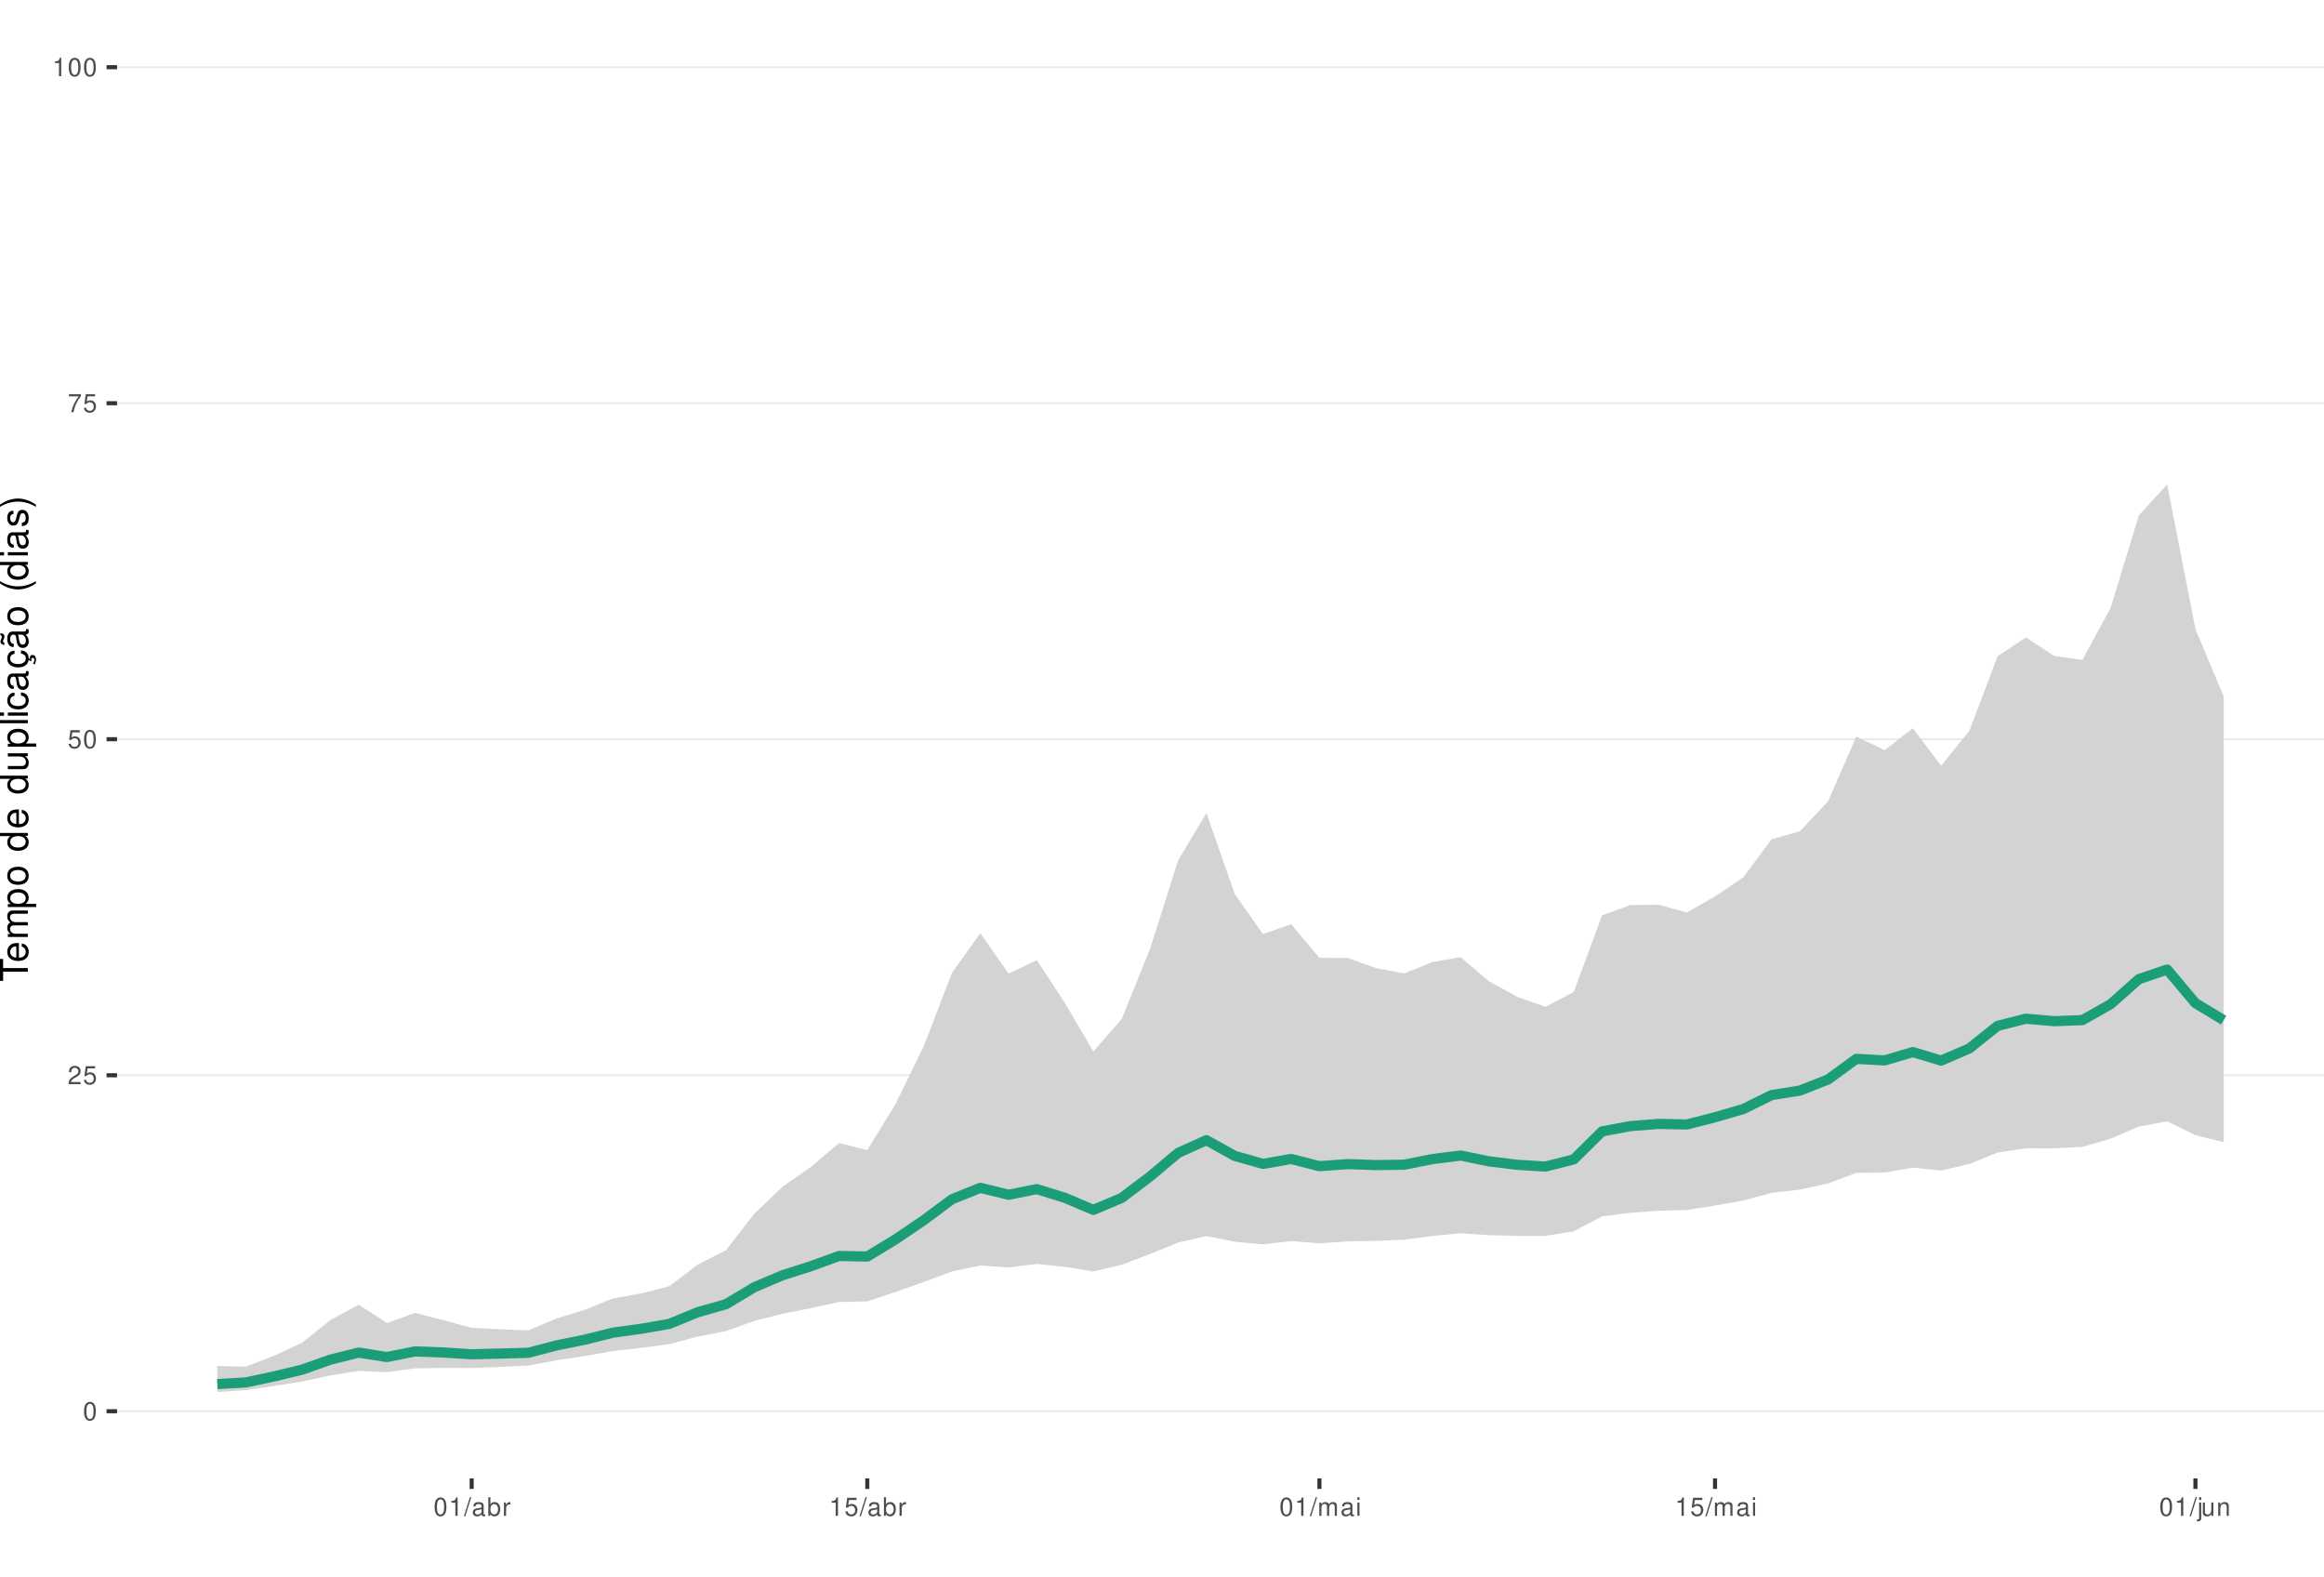
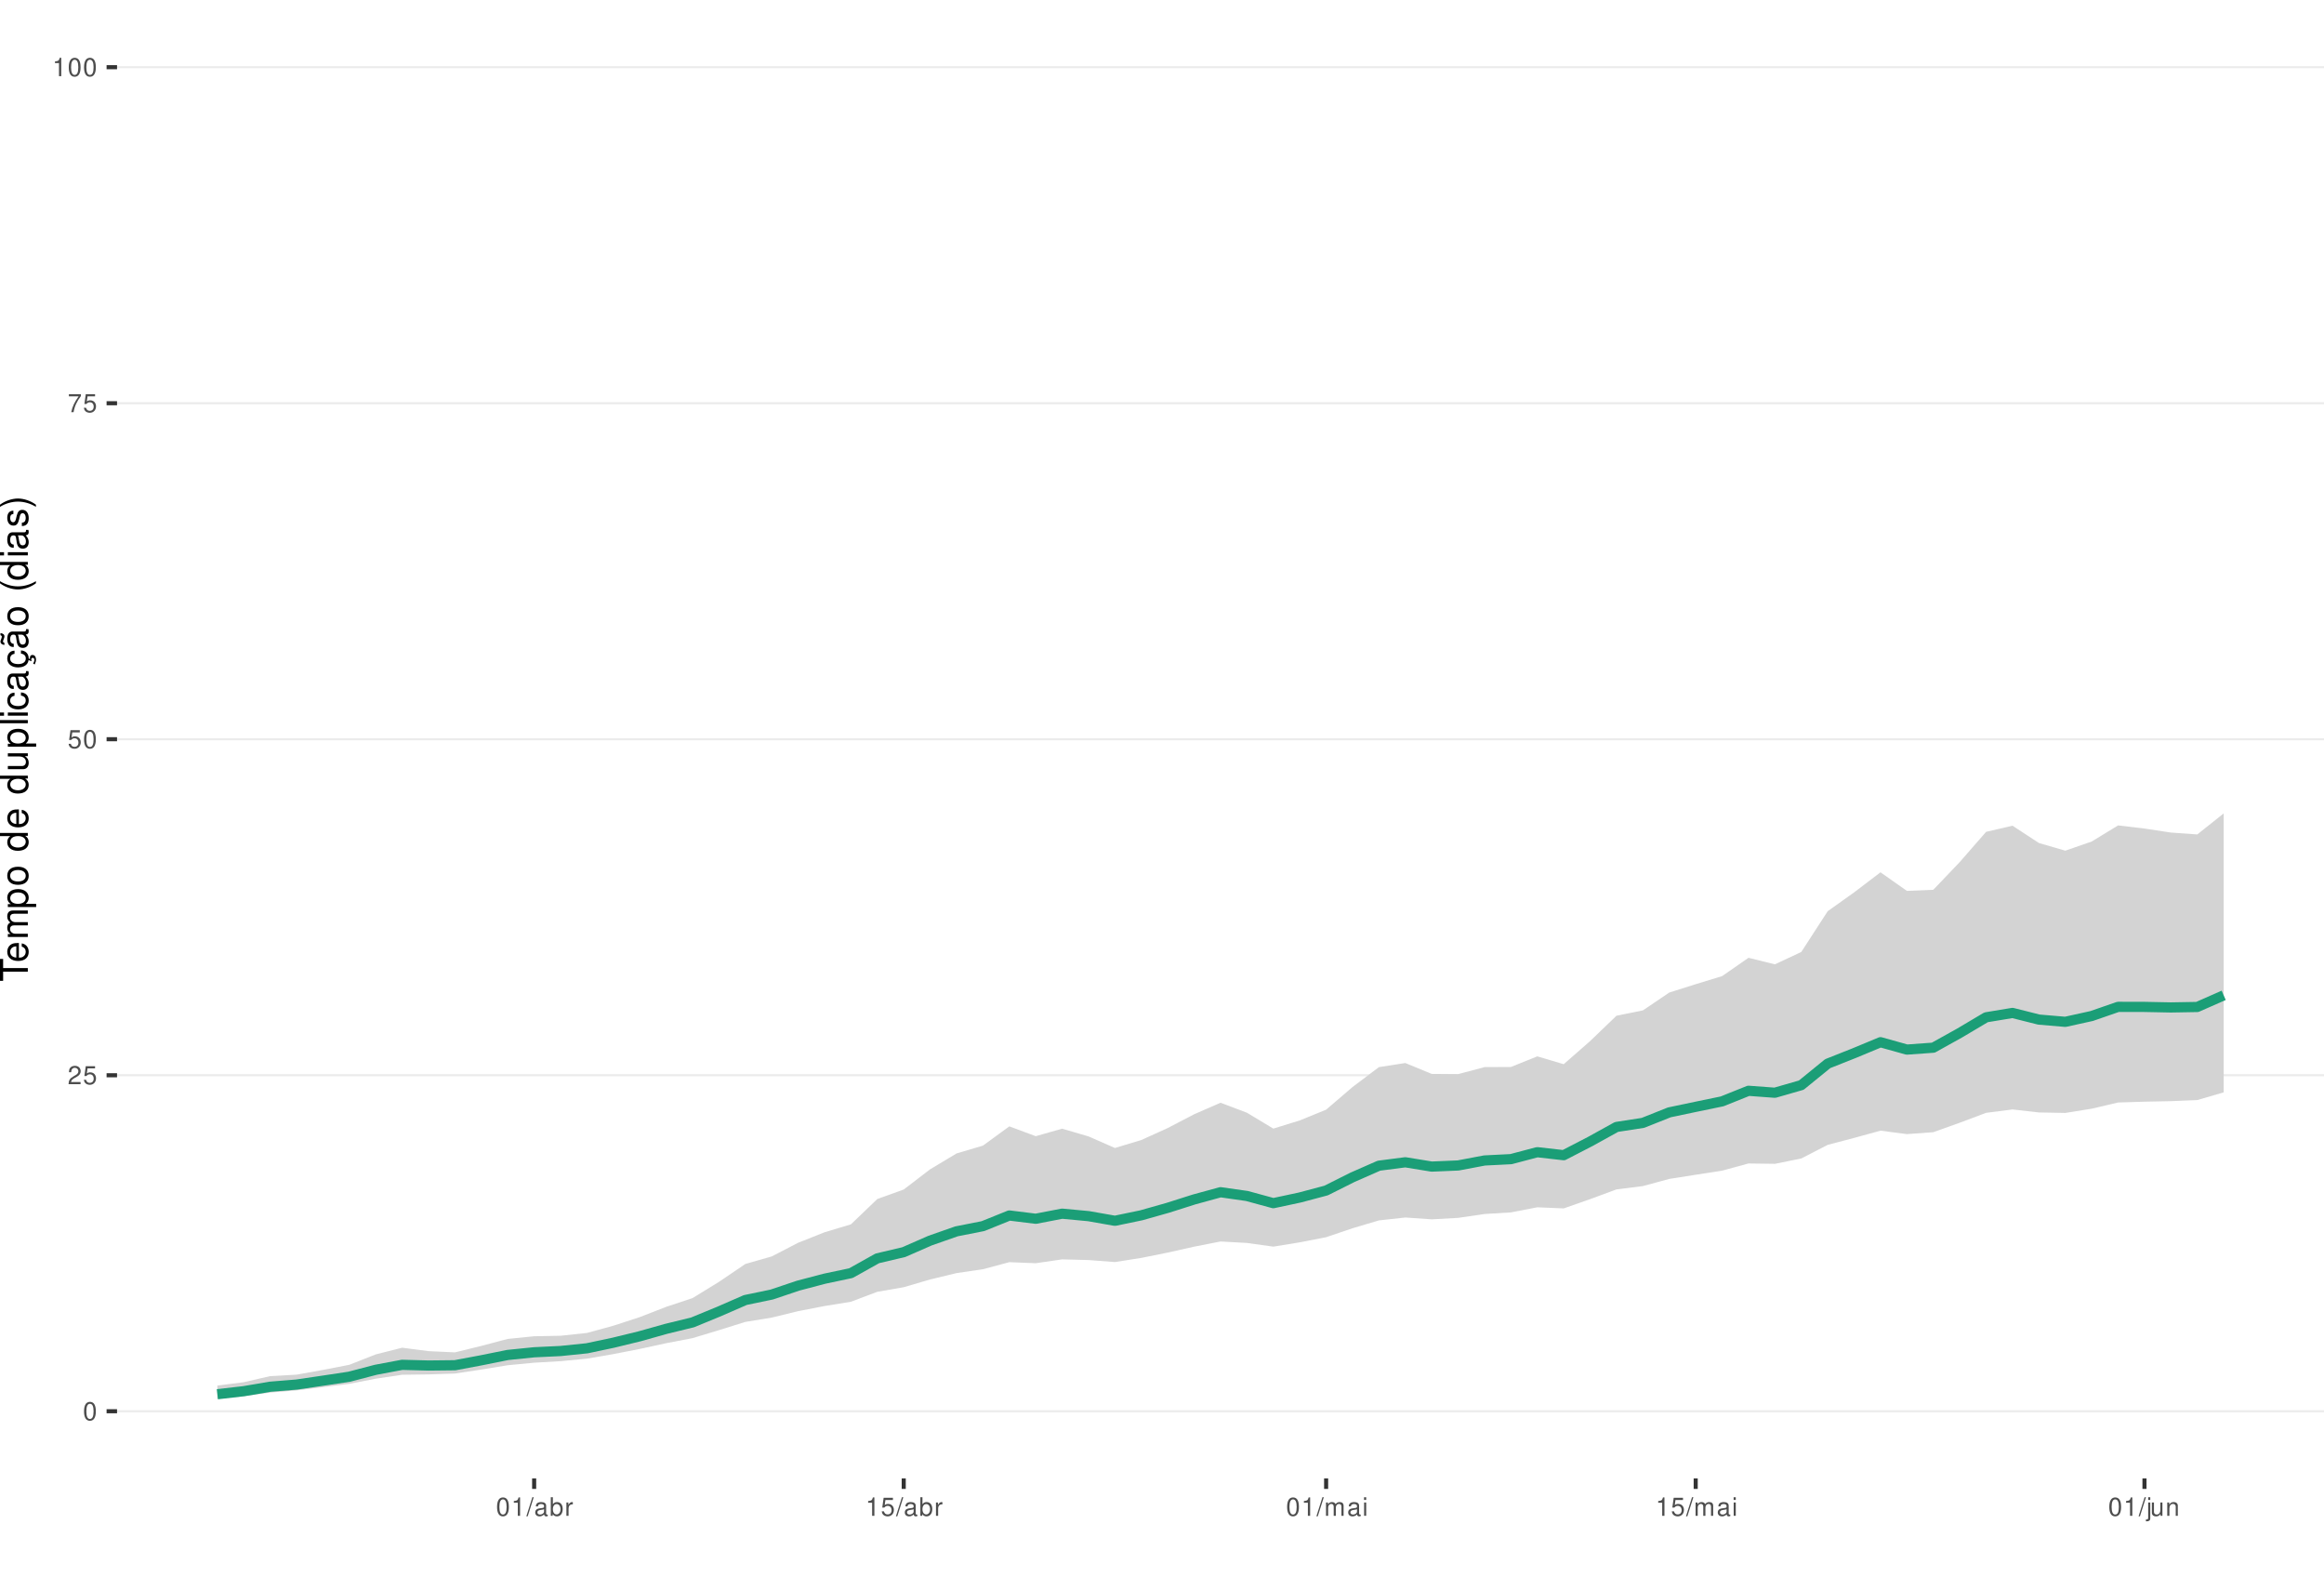
<svg xmlns="http://www.w3.org/2000/svg" xmlns:xlink="http://www.w3.org/1999/xlink" width="609pt" height="413pt" viewBox="0 0 609 413" version="1.1">
  <defs>
    <g>
      <symbol overflow="visible" id="glyph0-0">
        <path style="stroke:none;" d="" />
      </symbol>
      <symbol overflow="visible" id="glyph0-1">
        <path style="stroke:none;" d="M 1.828 -4.812 C 1.391 -4.812 0.984 -4.609 0.75 -4.281 C 0.438 -3.859 0.281 -3.219 0.281 -2.328 C 0.281 -0.703 0.812 0.156 1.828 0.156 C 2.828 0.156 3.375 -0.703 3.375 -2.297 C 3.375 -3.219 3.234 -3.844 2.922 -4.281 C 2.672 -4.625 2.281 -4.812 1.828 -4.812 Z M 1.828 -4.297 C 2.469 -4.297 2.781 -3.641 2.781 -2.344 C 2.781 -0.969 2.469 -0.328 1.812 -0.328 C 1.203 -0.328 0.891 -1 0.891 -2.328 C 0.891 -3.641 1.203 -4.297 1.828 -4.297 Z M 1.828 -4.297 " />
      </symbol>
      <symbol overflow="visible" id="glyph0-2">
        <path style="stroke:none;" d="M 3.375 -0.578 L 0.891 -0.578 C 0.938 -0.984 1.156 -1.234 1.734 -1.578 L 2.406 -1.953 C 3.062 -2.328 3.406 -2.812 3.406 -3.406 C 3.406 -3.812 3.234 -4.188 2.969 -4.438 C 2.688 -4.688 2.344 -4.812 1.891 -4.812 C 1.297 -4.812 0.844 -4.594 0.578 -4.188 C 0.422 -3.938 0.344 -3.641 0.328 -3.141 L 0.922 -3.141 C 0.938 -3.469 0.984 -3.672 1.062 -3.828 C 1.219 -4.125 1.516 -4.297 1.875 -4.297 C 2.406 -4.297 2.797 -3.906 2.797 -3.391 C 2.797 -3.016 2.578 -2.672 2.156 -2.438 L 1.547 -2.078 C 0.562 -1.516 0.281 -1.062 0.219 0 L 3.375 0 Z M 3.375 -0.578 " />
      </symbol>
      <symbol overflow="visible" id="glyph0-3">
        <path style="stroke:none;" d="M 3.172 -4.719 L 0.734 -4.719 L 0.375 -2.156 L 0.922 -2.156 C 1.188 -2.469 1.422 -2.594 1.797 -2.594 C 2.422 -2.594 2.812 -2.156 2.812 -1.453 C 2.812 -0.781 2.422 -0.359 1.781 -0.359 C 1.266 -0.359 0.953 -0.625 0.812 -1.156 L 0.234 -1.156 C 0.312 -0.766 0.375 -0.578 0.516 -0.406 C 0.781 -0.047 1.266 0.156 1.797 0.156 C 2.75 0.156 3.422 -0.547 3.422 -1.531 C 3.422 -2.469 2.797 -3.109 1.891 -3.109 C 1.562 -3.109 1.297 -3.016 1.016 -2.828 L 1.203 -4.141 L 3.172 -4.141 Z M 3.172 -4.719 " />
      </symbol>
      <symbol overflow="visible" id="glyph0-4">
        <path style="stroke:none;" d="M 3.469 -4.719 L 0.312 -4.719 L 0.312 -4.141 L 2.859 -4.141 C 1.734 -2.531 1.266 -1.547 0.922 0 L 1.547 0 C 1.797 -1.516 2.391 -2.812 3.469 -4.234 Z M 3.469 -4.719 " />
      </symbol>
      <symbol overflow="visible" id="glyph0-5">
        <path style="stroke:none;" d="M 1.719 -3.422 L 1.719 0 L 2.312 0 L 2.312 -4.812 L 1.922 -4.812 C 1.719 -4.078 1.578 -3.969 0.672 -3.859 L 0.672 -3.422 Z M 1.719 -3.422 " />
      </symbol>
      <symbol overflow="visible" id="glyph0-6">
        <path style="stroke:none;" d="M 1.531 -4.859 L -0.047 0.141 L 0.312 0.141 L 1.891 -4.859 Z M 1.531 -4.859 " />
      </symbol>
      <symbol overflow="visible" id="glyph0-7">
        <path style="stroke:none;" d="M 3.562 -0.328 C 3.5 -0.312 3.469 -0.312 3.438 -0.312 C 3.25 -0.312 3.141 -0.406 3.141 -0.578 L 3.141 -2.641 C 3.141 -3.25 2.688 -3.594 1.828 -3.594 C 1.312 -3.594 0.906 -3.438 0.672 -3.188 C 0.516 -3 0.453 -2.797 0.438 -2.453 L 0.984 -2.453 C 1.031 -2.875 1.297 -3.078 1.812 -3.078 C 2.312 -3.078 2.594 -2.891 2.594 -2.562 L 2.594 -2.406 C 2.578 -2.172 2.469 -2.078 2.016 -2.031 C 1.219 -1.922 1.109 -1.891 0.891 -1.812 C 0.484 -1.641 0.281 -1.328 0.281 -0.875 C 0.281 -0.25 0.719 0.156 1.422 0.156 C 1.859 0.156 2.219 0 2.609 -0.359 C 2.656 0 2.828 0.156 3.188 0.156 C 3.297 0.156 3.375 0.141 3.562 0.094 Z M 2.594 -1.094 C 2.594 -0.906 2.531 -0.797 2.375 -0.641 C 2.141 -0.438 1.875 -0.328 1.547 -0.328 C 1.109 -0.328 0.859 -0.547 0.859 -0.891 C 0.859 -1.266 1.094 -1.438 1.703 -1.531 C 2.297 -1.609 2.406 -1.641 2.594 -1.719 Z M 2.594 -1.094 " />
      </symbol>
      <symbol overflow="visible" id="glyph0-8">
        <path style="stroke:none;" d="M 0.359 -4.859 L 0.359 0 L 0.859 0 L 0.859 -0.453 C 1.125 -0.047 1.484 0.156 1.969 0.156 C 2.875 0.156 3.484 -0.594 3.484 -1.75 C 3.484 -2.891 2.922 -3.594 1.984 -3.594 C 1.516 -3.594 1.172 -3.406 0.906 -3.016 L 0.906 -4.859 Z M 1.891 -3.062 C 2.5 -3.062 2.906 -2.531 2.906 -1.703 C 2.906 -0.906 2.484 -0.359 1.891 -0.359 C 1.297 -0.359 0.906 -0.906 0.906 -1.719 C 0.906 -2.531 1.297 -3.062 1.891 -3.062 Z M 1.891 -3.062 " />
      </symbol>
      <symbol overflow="visible" id="glyph0-9">
        <path style="stroke:none;" d="M 0.453 -3.484 L 0.453 0 L 1.016 0 L 1.016 -1.812 C 1.031 -2.656 1.375 -3.016 2.141 -3 L 2.141 -3.562 C 2.047 -3.578 1.984 -3.594 1.922 -3.594 C 1.562 -3.594 1.297 -3.375 0.969 -2.859 L 0.969 -3.484 Z M 0.453 -3.484 " />
      </symbol>
      <symbol overflow="visible" id="glyph0-10">
        <path style="stroke:none;" d="M 0.469 -3.484 L 0.469 0 L 1.031 0 L 1.031 -2.188 C 1.031 -2.703 1.391 -3.109 1.844 -3.109 C 2.25 -3.109 2.484 -2.844 2.484 -2.406 L 2.484 0 L 3.047 0 L 3.047 -2.188 C 3.047 -2.703 3.422 -3.109 3.875 -3.109 C 4.266 -3.109 4.516 -2.844 4.516 -2.406 L 4.516 0 L 5.078 0 L 5.078 -2.609 C 5.078 -3.234 4.719 -3.594 4.062 -3.594 C 3.594 -3.594 3.312 -3.453 2.984 -3.062 C 2.781 -3.422 2.5 -3.594 2.047 -3.594 C 1.578 -3.594 1.266 -3.422 0.984 -3 L 0.984 -3.484 Z M 0.469 -3.484 " />
      </symbol>
      <symbol overflow="visible" id="glyph0-11">
        <path style="stroke:none;" d="M 1 -3.484 L 0.453 -3.484 L 0.453 0 L 1 0 Z M 1 -4.859 L 0.438 -4.859 L 0.438 -4.156 L 1 -4.156 Z M 1 -4.859 " />
      </symbol>
      <symbol overflow="visible" id="glyph0-12">
        <path style="stroke:none;" d="M 0.469 -3.484 L 0.469 0.5 C 0.469 0.859 0.359 0.969 0.016 0.969 C -0.031 0.969 -0.047 0.969 -0.125 0.953 L -0.125 1.438 C -0.047 1.438 -0.016 1.453 0.062 1.453 C 0.688 1.453 1.016 1.203 1.016 0.719 L 1.016 -3.484 Z M 1.016 -4.859 L 0.469 -4.859 L 0.469 -4.156 L 1.016 -4.156 Z M 1.016 -4.859 " />
      </symbol>
      <symbol overflow="visible" id="glyph0-13">
        <path style="stroke:none;" d="M 3.203 0 L 3.203 -3.484 L 2.656 -3.484 L 2.656 -1.516 C 2.656 -0.797 2.281 -0.328 1.703 -0.328 C 1.266 -0.328 0.984 -0.594 0.984 -1.016 L 0.984 -3.484 L 0.438 -3.484 L 0.438 -0.797 C 0.438 -0.219 0.859 0.156 1.547 0.156 C 2.062 0.156 2.391 -0.031 2.703 -0.484 L 2.703 0 Z M 3.203 0 " />
      </symbol>
      <symbol overflow="visible" id="glyph0-14">
        <path style="stroke:none;" d="M 0.469 -3.484 L 0.469 0 L 1.031 0 L 1.031 -1.922 C 1.031 -2.641 1.391 -3.109 1.969 -3.109 C 2.406 -3.109 2.688 -2.828 2.688 -2.422 L 2.688 0 L 3.234 0 L 3.234 -2.641 C 3.234 -3.219 2.812 -3.594 2.141 -3.594 C 1.625 -3.594 1.281 -3.391 0.984 -2.906 L 0.984 -3.484 Z M 0.469 -3.484 " />
      </symbol>
      <symbol overflow="visible" id="glyph1-0">
        <path style="stroke:none;" d="" />
      </symbol>
      <symbol overflow="visible" id="glyph1-1">
        <path style="stroke:none;" d="M -6.469 -3.547 L -6.469 -5.938 L -7.297 -5.938 L -7.297 -0.203 L -6.469 -0.203 L -6.469 -2.609 L 0 -2.609 L 0 -3.547 Z M -6.469 -3.547 " />
      </symbol>
      <symbol overflow="visible" id="glyph1-2">
        <path style="stroke:none;" d="M -2.344 -5.125 C -3.141 -5.125 -3.625 -5.062 -4.016 -4.922 C -4.875 -4.578 -5.391 -3.781 -5.391 -2.797 C -5.391 -1.344 -4.281 -0.406 -2.547 -0.406 C -0.812 -0.406 0.234 -1.297 0.234 -2.781 C 0.234 -3.984 -0.453 -4.812 -1.594 -5.016 L -1.594 -4.188 C -0.906 -3.953 -0.547 -3.484 -0.547 -2.812 C -0.547 -2.281 -0.781 -1.828 -1.219 -1.547 C -1.516 -1.344 -1.812 -1.281 -2.344 -1.266 Z M -3.016 -1.297 C -3.984 -1.359 -4.625 -1.953 -4.625 -2.797 C -4.625 -3.641 -3.953 -4.234 -3.016 -4.234 Z M -3.016 -1.297 " />
      </symbol>
      <symbol overflow="visible" id="glyph1-3">
        <path style="stroke:none;" d="M -5.234 -0.703 L 0 -0.703 L 0 -1.547 L -3.297 -1.547 C -4.047 -1.547 -4.656 -2.094 -4.656 -2.766 C -4.656 -3.391 -4.281 -3.734 -3.609 -3.734 L 0 -3.734 L 0 -4.578 L -3.297 -4.578 C -4.047 -4.578 -4.656 -5.125 -4.656 -5.812 C -4.656 -6.422 -4.266 -6.781 -3.609 -6.781 L 0 -6.781 L 0 -7.625 L -3.938 -7.625 C -4.875 -7.625 -5.391 -7.078 -5.391 -6.094 C -5.391 -5.406 -5.188 -4.984 -4.594 -4.484 C -5.156 -4.188 -5.391 -3.766 -5.391 -3.078 C -5.391 -2.375 -5.125 -1.906 -4.5 -1.469 L -5.234 -1.469 Z M -5.234 -0.703 " />
      </symbol>
      <symbol overflow="visible" id="glyph1-4">
        <path style="stroke:none;" d="M 2.188 -0.547 L 2.188 -1.375 L -0.547 -1.375 C -0.016 -1.812 0.234 -2.312 0.234 -2.984 C 0.234 -4.344 -0.859 -5.234 -2.531 -5.234 C -4.297 -5.234 -5.391 -4.375 -5.391 -2.984 C -5.391 -2.266 -5.062 -1.703 -4.453 -1.312 L -5.234 -1.312 L -5.234 -0.547 Z M -4.609 -2.844 C -4.609 -3.766 -3.797 -4.359 -2.547 -4.359 C -1.359 -4.359 -0.547 -3.75 -0.547 -2.844 C -0.547 -1.953 -1.344 -1.375 -2.578 -1.375 C -3.812 -1.375 -4.609 -1.953 -4.609 -2.844 Z M -4.609 -2.844 " />
      </symbol>
      <symbol overflow="visible" id="glyph1-5">
        <path style="stroke:none;" d="M -5.391 -2.719 C -5.391 -1.234 -4.344 -0.359 -2.578 -0.359 C -0.812 -0.359 0.234 -1.234 0.234 -2.734 C 0.234 -4.203 -0.812 -5.094 -2.547 -5.094 C -4.359 -5.094 -5.391 -4.234 -5.391 -2.719 Z M -4.625 -2.734 C -4.625 -3.672 -3.844 -4.234 -2.547 -4.234 C -1.312 -4.234 -0.547 -3.656 -0.547 -2.734 C -0.547 -1.797 -1.312 -1.234 -2.578 -1.234 C -3.844 -1.234 -4.625 -1.797 -4.625 -2.734 Z M -4.625 -2.734 " />
      </symbol>
      <symbol overflow="visible" id="glyph1-6">
        <path style="stroke:none;" d="" />
      </symbol>
      <symbol overflow="visible" id="glyph1-7">
        <path style="stroke:none;" d="M -7.297 -4.953 L -7.297 -4.125 L -4.578 -4.125 C -5.109 -3.766 -5.391 -3.203 -5.391 -2.516 C -5.391 -1.156 -4.297 -0.266 -2.625 -0.266 C -0.859 -0.266 0.234 -1.125 0.234 -2.547 C 0.234 -3.266 -0.047 -3.766 -0.688 -4.203 L 0 -4.203 L 0 -4.953 Z M -4.609 -2.656 C -4.609 -3.547 -3.812 -4.125 -2.562 -4.125 C -1.344 -4.125 -0.547 -3.547 -0.547 -2.656 C -0.547 -1.734 -1.359 -1.125 -2.578 -1.125 C -3.797 -1.125 -4.609 -1.734 -4.609 -2.656 Z M -4.609 -2.656 " />
      </symbol>
      <symbol overflow="visible" id="glyph1-8">
        <path style="stroke:none;" d="M 0 -4.812 L -5.234 -4.812 L -5.234 -3.984 L -2.266 -3.984 C -1.203 -3.984 -0.5 -3.438 -0.5 -2.562 C -0.5 -1.906 -0.906 -1.484 -1.531 -1.484 L -5.234 -1.484 L -5.234 -0.656 L -1.203 -0.656 C -0.328 -0.656 0.234 -1.297 0.234 -2.312 C 0.234 -3.094 -0.047 -3.578 -0.734 -4.062 L 0 -4.062 Z M 0 -4.812 " />
      </symbol>
      <symbol overflow="visible" id="glyph1-9">
        <path style="stroke:none;" d="M -7.297 -1.516 L -7.297 -0.688 L 0 -0.688 L 0 -1.516 Z M -7.297 -1.516 " />
      </symbol>
      <symbol overflow="visible" id="glyph1-10">
        <path style="stroke:none;" d="M -5.234 -1.5 L -5.234 -0.672 L 0 -0.672 L 0 -1.5 Z M -7.297 -1.5 L -7.297 -0.656 L -6.234 -0.656 L -6.234 -1.5 Z M -7.297 -1.5 " />
      </symbol>
      <symbol overflow="visible" id="glyph1-11">
        <path style="stroke:none;" d="M -3.484 -4.703 C -3.984 -4.672 -4.312 -4.562 -4.609 -4.359 C -5.094 -4 -5.391 -3.375 -5.391 -2.641 C -5.391 -1.219 -4.266 -0.312 -2.531 -0.312 C -0.844 -0.312 0.234 -1.203 0.234 -2.625 C 0.234 -3.875 -0.516 -4.672 -1.797 -4.766 L -1.797 -3.938 C -0.953 -3.797 -0.547 -3.359 -0.547 -2.656 C -0.547 -1.734 -1.297 -1.188 -2.531 -1.188 C -3.844 -1.188 -4.625 -1.719 -4.625 -2.625 C -4.625 -3.328 -4.203 -3.766 -3.484 -3.875 Z M -3.484 -4.703 " />
      </symbol>
      <symbol overflow="visible" id="glyph1-12">
        <path style="stroke:none;" d="M -0.484 -5.344 C -0.469 -5.266 -0.469 -5.219 -0.469 -5.172 C -0.469 -4.875 -0.625 -4.719 -0.875 -4.719 L -3.953 -4.719 C -4.891 -4.719 -5.391 -4.047 -5.391 -2.75 C -5.391 -1.984 -5.172 -1.375 -4.781 -1.016 C -4.516 -0.766 -4.203 -0.672 -3.688 -0.656 L -3.688 -1.484 C -4.328 -1.562 -4.625 -1.938 -4.625 -2.719 C -4.625 -3.484 -4.344 -3.891 -3.844 -3.891 L -3.625 -3.891 C -3.266 -3.875 -3.125 -3.703 -3.047 -3.016 C -2.891 -1.844 -2.844 -1.656 -2.719 -1.344 C -2.453 -0.734 -2 -0.422 -1.312 -0.422 C -0.375 -0.422 0.234 -1.078 0.234 -2.141 C 0.234 -2.797 0 -3.328 -0.547 -3.922 C 0 -3.984 0.234 -4.234 0.234 -4.781 C 0.234 -4.953 0.203 -5.062 0.141 -5.344 Z M -1.656 -3.891 C -1.375 -3.891 -1.203 -3.812 -0.969 -3.562 C -0.656 -3.219 -0.5 -2.812 -0.5 -2.312 C -0.5 -1.672 -0.812 -1.297 -1.344 -1.297 C -1.891 -1.297 -2.172 -1.656 -2.297 -2.547 C -2.422 -3.438 -2.453 -3.609 -2.594 -3.891 Z M -1.656 -3.891 " />
      </symbol>
      <symbol overflow="visible" id="glyph1-13">
        <path style="stroke:none;" d="M 0.234 -2.641 C 0.234 -3.875 -0.547 -4.703 -1.797 -4.766 L -1.797 -3.938 C -0.953 -3.797 -0.531 -3.359 -0.531 -2.656 C -0.531 -1.734 -1.281 -1.188 -2.516 -1.188 C -3.844 -1.188 -4.625 -1.719 -4.625 -2.625 C -4.625 -3.328 -4.203 -3.766 -3.484 -3.875 L -3.484 -4.703 C -3.984 -4.672 -4.312 -4.562 -4.609 -4.359 C -5.094 -4 -5.391 -3.375 -5.391 -2.641 C -5.391 -1.219 -4.266 -0.312 -2.531 -0.312 C -1.469 -0.312 -0.625 -0.672 -0.156 -1.312 C 0.047 -1.594 0.125 -1.812 0.203 -2.25 L 0.922 -1.938 L 0.984 -2.062 C 0.938 -2.188 0.906 -2.25 0.906 -2.375 C 0.906 -2.656 1.047 -2.828 1.281 -2.828 C 1.547 -2.828 1.734 -2.594 1.734 -2.297 C 1.734 -2.031 1.672 -1.844 1.438 -1.406 L 1.406 -1.312 L 1.812 -1.094 C 2.078 -1.75 2.141 -1.953 2.141 -2.344 C 2.141 -3.109 1.781 -3.578 1.203 -3.578 C 0.781 -3.578 0.547 -3.297 0.547 -2.797 C 0.547 -2.703 0.547 -2.641 0.562 -2.516 Z M 0.234 -2.641 " />
      </symbol>
      <symbol overflow="visible" id="glyph1-14">
        <path style="stroke:none;" d="M -0.484 -5.344 C -0.469 -5.266 -0.469 -5.219 -0.469 -5.172 C -0.469 -4.875 -0.625 -4.719 -0.875 -4.719 L -3.953 -4.719 C -4.891 -4.719 -5.391 -4.047 -5.391 -2.75 C -5.391 -1.984 -5.172 -1.375 -4.781 -1.016 C -4.516 -0.766 -4.203 -0.672 -3.688 -0.656 L -3.688 -1.484 C -4.328 -1.562 -4.625 -1.938 -4.625 -2.719 C -4.625 -3.484 -4.344 -3.891 -3.844 -3.891 L -3.625 -3.891 C -3.266 -3.875 -3.125 -3.703 -3.047 -3.016 C -2.891 -1.844 -2.844 -1.656 -2.719 -1.344 C -2.453 -0.734 -2 -0.422 -1.312 -0.422 C -0.375 -0.422 0.234 -1.078 0.234 -2.141 C 0.234 -2.797 0 -3.328 -0.547 -3.922 C 0 -3.984 0.234 -4.234 0.234 -4.781 C 0.234 -4.953 0.203 -5.062 0.141 -5.344 Z M -1.656 -3.891 C -1.375 -3.891 -1.203 -3.812 -0.969 -3.562 C -0.656 -3.219 -0.5 -2.812 -0.5 -2.312 C -0.5 -1.672 -0.812 -1.297 -1.344 -1.297 C -1.891 -1.297 -2.172 -1.656 -2.297 -2.547 C -2.422 -3.438 -2.453 -3.609 -2.594 -3.891 Z M -7.172 -3.75 C -6.922 -3.672 -6.812 -3.547 -6.812 -3.375 C -6.812 -3.25 -6.875 -2.984 -6.984 -2.734 C -7.156 -2.312 -7.172 -2.25 -7.172 -2.047 C -7.172 -1.594 -6.797 -1.297 -6.141 -1.188 L -6.141 -1.766 C -6.375 -1.812 -6.5 -1.938 -6.5 -2.094 C -6.5 -2.203 -6.469 -2.344 -6.375 -2.578 C -6.156 -3.156 -6.125 -3.234 -6.125 -3.438 C -6.125 -3.922 -6.484 -4.219 -7.172 -4.312 Z M -7.172 -3.75 " />
      </symbol>
      <symbol overflow="visible" id="glyph1-15">
        <path style="stroke:none;" d="M -7.297 -2.359 C -5.984 -1.359 -4.156 -0.734 -2.594 -0.734 C -1.016 -0.734 0.812 -1.359 2.125 -2.359 L 2.125 -2.906 C 0.688 -2.031 -0.984 -1.547 -2.594 -1.547 C -4.188 -1.547 -5.875 -2.031 -7.297 -2.906 Z M -7.297 -2.359 " />
      </symbol>
      <symbol overflow="visible" id="glyph1-16">
        <path style="stroke:none;" d="M -3.781 -4.375 C -4.812 -4.375 -5.391 -3.688 -5.391 -2.484 C -5.391 -1.266 -4.766 -0.469 -3.797 -0.469 C -2.969 -0.469 -2.578 -0.891 -2.281 -2.125 L -2.094 -2.906 C -1.953 -3.484 -1.734 -3.719 -1.375 -3.719 C -0.875 -3.719 -0.547 -3.234 -0.547 -2.5 C -0.547 -2.047 -0.672 -1.672 -0.891 -1.453 C -1.047 -1.328 -1.188 -1.266 -1.562 -1.219 L -1.562 -0.344 C -0.344 -0.375 0.234 -1.062 0.234 -2.438 C 0.234 -3.75 -0.422 -4.594 -1.438 -4.594 C -2.203 -4.594 -2.641 -4.156 -2.891 -3.109 L -3.078 -2.312 C -3.234 -1.625 -3.453 -1.344 -3.828 -1.344 C -4.312 -1.344 -4.625 -1.766 -4.625 -2.453 C -4.625 -3.125 -4.328 -3.484 -3.781 -3.5 Z M -3.781 -4.375 " />
      </symbol>
      <symbol overflow="visible" id="glyph1-17">
        <path style="stroke:none;" d="M 2.125 -0.938 C 0.812 -1.938 -1.016 -2.562 -2.578 -2.562 C -4.156 -2.562 -5.984 -1.938 -7.297 -0.938 L -7.297 -0.375 C -5.859 -1.266 -4.188 -1.75 -2.578 -1.75 C -0.984 -1.75 0.703 -1.266 2.125 -0.375 Z M 2.125 -0.938 " />
      </symbol>
    </g>
    <clipPath id="clip1">
      <path d="M 30.672 0 L 609 0 L 609 387.328 L 30.672 387.328 Z M 30.672 0 " />
    </clipPath>
    <clipPath id="clip2">
      <path d="M 30.672 369 L 609 369 L 609 370 L 30.672 370 Z M 30.672 369 " />
    </clipPath>
    <clipPath id="clip3">
      <path d="M 30.672 281 L 609 281 L 609 282 L 30.672 282 Z M 30.672 281 " />
    </clipPath>
    <clipPath id="clip4">
      <path d="M 30.672 193 L 609 193 L 609 194 L 30.672 194 Z M 30.672 193 " />
    </clipPath>
    <clipPath id="clip5">
      <path d="M 30.672 105 L 609 105 L 609 106 L 30.672 106 Z M 30.672 105 " />
    </clipPath>
    <clipPath id="clip6">
      <path d="M 30.672 17 L 609 17 L 609 18 L 30.672 18 Z M 30.672 17 " />
    </clipPath>
  </defs>
  <g id="surface51">
    <rect x="0" y="0" width="609" height="413" style="fill:rgb(100%,100%,100%);fill-opacity:1;stroke:none;" />
    <rect x="0" y="0" width="609" height="413" style="fill:rgb(100%,100%,100%);fill-opacity:1;stroke:none;" />
    <path style="fill:none;stroke-width:1.067;stroke-linecap:round;stroke-linejoin:round;stroke:rgb(100%,100%,100%);stroke-opacity:1;stroke-miterlimit:10;" d="M 0 413 L 609 413 L 609 0 L 0 0 Z M 0 413 " />
    <g clip-path="url(#clip1)" clip-rule="nonzero">
      <path style=" stroke:none;fill-rule:nonzero;fill:rgb(100%,100%,100%);fill-opacity:1;" d="M 30.672 387.328 L 609 387.328 L 609 0 L 30.672 0 Z M 30.672 387.328 " />
    </g>
    <g clip-path="url(#clip2)" clip-rule="nonzero">
      <path style="fill:none;stroke-width:0.533;stroke-linecap:butt;stroke-linejoin:round;stroke:rgb(92.157%,92.157%,92.157%);stroke-opacity:1;stroke-miterlimit:10;" d="M 30.672 369.723 L 609 369.723 " />
    </g>
    <g clip-path="url(#clip3)" clip-rule="nonzero">
      <path style="fill:none;stroke-width:0.533;stroke-linecap:butt;stroke-linejoin:round;stroke:rgb(92.157%,92.157%,92.157%);stroke-opacity:1;stroke-miterlimit:10;" d="M 30.672 281.695 L 609 281.695 " />
    </g>
    <g clip-path="url(#clip4)" clip-rule="nonzero">
      <path style="fill:none;stroke-width:0.533;stroke-linecap:butt;stroke-linejoin:round;stroke:rgb(92.157%,92.157%,92.157%);stroke-opacity:1;stroke-miterlimit:10;" d="M 30.672 193.664 L 609 193.664 " />
    </g>
    <g clip-path="url(#clip5)" clip-rule="nonzero">
      <path style="fill:none;stroke-width:0.533;stroke-linecap:butt;stroke-linejoin:round;stroke:rgb(92.157%,92.157%,92.157%);stroke-opacity:1;stroke-miterlimit:10;" d="M 30.672 105.637 L 609 105.637 " />
    </g>
    <g clip-path="url(#clip6)" clip-rule="nonzero">
      <path style="fill:none;stroke-width:0.533;stroke-linecap:butt;stroke-linejoin:round;stroke:rgb(92.157%,92.157%,92.157%);stroke-opacity:1;stroke-miterlimit:10;" d="M 30.672 17.605 L 609 17.605 " />
    </g>
-     <path style=" stroke:none;fill-rule:nonzero;fill:rgb(82.745%,82.745%,82.745%);fill-opacity:1;" d="M 56.957 357.855 L 64.363 358.062 L 71.77 355.199 L 79.176 351.762 L 86.578 345.84 L 93.984 341.789 L 101.391 346.602 L 108.793 343.949 L 116.199 345.879 L 123.605 347.859 L 131.008 348.238 L 138.414 348.523 L 145.82 345.441 L 153.223 343.148 L 160.629 340.152 L 168.035 338.852 L 175.438 336.945 L 182.844 331.281 L 190.25 327.543 L 197.652 317.977 L 205.059 310.906 L 212.465 305.738 L 219.867 299.453 L 227.273 301.312 L 234.68 289.242 L 242.082 274.055 L 249.488 254.812 L 256.895 244.484 L 264.297 255.082 L 271.703 251.547 L 279.109 262.848 L 286.512 275.477 L 293.918 266.973 L 301.324 248.738 L 308.727 225.406 L 316.133 213.008 L 323.539 234.176 L 330.941 244.703 L 338.348 242.137 L 345.754 250.945 L 353.156 250.965 L 360.562 253.617 L 367.969 255.02 L 375.371 252.035 L 382.777 250.766 L 390.184 257.082 L 397.586 261.156 L 404.992 263.754 L 412.398 259.895 L 419.805 239.805 L 427.207 237.109 L 434.613 237.02 L 442.02 239.074 L 449.422 234.844 L 456.828 229.844 L 464.234 219.863 L 471.637 217.809 L 479.043 209.918 L 486.449 192.969 L 493.852 196.535 L 501.258 190.785 L 508.664 200.605 L 516.066 191.465 L 523.473 171.906 L 530.879 167 L 538.281 171.836 L 545.688 172.898 L 553.094 159.242 L 560.496 134.996 L 567.902 126.895 L 575.309 164.816 L 582.711 182.422 L 582.711 299.219 L 575.309 297.402 L 567.902 293.762 L 560.496 295.133 L 553.094 298.309 L 545.688 300.465 L 538.281 300.848 L 530.879 300.832 L 523.473 301.953 L 516.066 304.922 L 508.664 306.676 L 501.258 305.898 L 493.852 307.176 L 486.449 307.254 L 479.043 310.031 L 471.637 311.672 L 464.234 312.496 L 456.828 314.516 L 449.422 315.832 L 442.02 317.012 L 434.613 317.191 L 427.207 317.73 L 419.805 318.672 L 412.398 322.574 L 404.992 323.777 L 397.586 323.789 L 390.184 323.586 L 382.777 323.102 L 375.371 323.801 L 367.969 324.777 L 360.562 325.086 L 353.156 325.227 L 345.754 325.742 L 338.348 325.137 L 330.941 325.992 L 323.539 325.312 L 316.133 323.82 L 308.727 325.527 L 301.324 328.535 L 293.918 331.359 L 286.512 333.098 L 279.109 331.891 L 271.703 331.125 L 264.297 332.055 L 256.895 331.543 L 249.488 333.102 L 242.082 335.84 L 234.68 338.469 L 227.273 340.934 L 219.867 341.102 L 212.465 342.723 L 205.059 344.176 L 197.652 346.066 L 190.25 348.727 L 182.844 350.148 L 175.438 352.133 L 168.035 353.113 L 160.629 353.934 L 153.223 355.254 L 145.82 356.371 L 138.414 357.762 L 131.008 358.082 L 123.605 358.414 L 116.199 358.375 L 108.793 358.484 L 101.391 359.496 L 93.984 359.16 L 86.578 360.328 L 79.176 361.938 L 71.77 363.113 L 64.363 364.195 L 56.957 364.684 Z M 56.957 357.855 " />
-     <path style="fill:none;stroke-width:2.667;stroke-linecap:butt;stroke-linejoin:round;stroke:rgb(10.588%,61.961%,46.667%);stroke-opacity:1;stroke-miterlimit:10;" d="M 56.957 362.594 L 64.363 362.184 L 71.77 360.602 L 79.176 358.824 L 86.578 356.203 L 93.984 354.359 L 101.391 355.516 L 108.793 354.043 L 116.199 354.324 L 123.605 354.797 L 131.008 354.609 L 138.414 354.414 L 145.82 352.48 L 153.223 350.973 L 160.629 349.125 L 168.035 348.113 L 175.438 346.82 L 182.844 343.773 L 190.25 341.676 L 197.652 337.242 L 205.059 334.09 L 212.465 331.734 L 219.867 329.035 L 227.273 329.188 L 234.68 324.688 L 242.082 319.668 L 249.488 314.168 L 256.895 311.191 L 264.297 313.004 L 271.703 311.52 L 279.109 313.828 L 286.512 316.965 L 293.918 313.848 L 301.324 308.258 L 308.727 302.043 L 316.133 298.707 L 323.539 302.812 L 330.941 304.918 L 338.348 303.633 L 345.754 305.52 L 353.156 304.977 L 360.562 305.23 L 367.969 305.133 L 375.371 303.652 L 382.777 302.73 L 390.184 304.254 L 397.586 305.16 L 404.992 305.617 L 412.398 303.742 L 419.805 296.418 L 427.207 295.02 L 434.613 294.445 L 442.02 294.598 L 449.422 292.707 L 456.828 290.547 L 464.234 286.891 L 471.637 285.715 L 479.043 282.801 L 486.449 277.402 L 493.852 277.816 L 501.258 275.625 L 508.664 277.863 L 516.066 274.668 L 523.473 268.762 L 530.879 266.879 L 538.281 267.531 L 545.688 267.254 L 553.094 263.07 L 560.496 256.512 L 567.902 253.996 L 575.309 262.809 L 582.711 267.27 " />
+     <path style=" stroke:none;fill-rule:nonzero;fill:rgb(82.745%,82.745%,82.745%);fill-opacity:1;" d="M 56.957 362.988 L 63.875 362.113 L 70.793 360.52 L 77.711 360.137 L 84.629 358.895 L 91.547 357.551 L 98.465 354.828 L 105.383 353.078 L 112.301 353.977 L 119.219 354.297 L 126.137 352.602 L 133.055 350.773 L 139.973 350.074 L 146.891 349.945 L 153.809 349.207 L 160.727 347.316 L 167.645 345.062 L 174.562 342.371 L 181.48 340.078 L 188.398 335.828 L 195.316 331.141 L 202.234 329.16 L 209.152 325.582 L 216.07 322.836 L 222.984 320.754 L 229.902 314.117 L 236.82 311.629 L 243.738 306.336 L 250.656 302.184 L 257.574 300.133 L 264.492 295.09 L 271.41 297.66 L 278.328 295.699 L 285.246 297.715 L 292.164 300.754 L 299.082 298.664 L 306 295.527 L 312.918 291.918 L 319.836 288.898 L 326.754 291.512 L 333.672 295.676 L 340.59 293.535 L 347.508 290.715 L 354.426 284.785 L 361.344 279.566 L 368.262 278.492 L 375.18 281.348 L 382.098 281.402 L 389.016 279.562 L 395.93 279.531 L 402.848 276.746 L 409.766 278.801 L 416.684 272.746 L 423.602 266.098 L 430.52 264.703 L 437.438 260.023 L 444.355 257.84 L 451.273 255.727 L 458.191 250.926 L 465.109 252.637 L 472.027 249.395 L 478.945 238.719 L 485.863 233.789 L 492.781 228.531 L 499.699 233.395 L 506.617 233.109 L 513.535 225.859 L 520.453 217.93 L 527.371 216.32 L 534.289 220.852 L 541.207 222.863 L 548.125 220.465 L 555.043 216.242 L 561.957 217.066 L 568.875 218.113 L 575.793 218.609 L 582.711 213.102 L 582.711 286.18 L 575.793 288.195 L 568.875 288.48 L 561.957 288.621 L 555.043 288.832 L 548.125 290.457 L 541.207 291.57 L 534.289 291.441 L 527.371 290.656 L 520.453 291.543 L 513.535 294.141 L 506.617 296.613 L 499.699 297.117 L 492.781 296.215 L 485.863 298.113 L 478.945 299.934 L 472.027 303.496 L 465.109 304.902 L 458.191 304.809 L 451.273 306.688 L 444.355 307.766 L 437.438 308.852 L 430.52 310.734 L 423.602 311.598 L 416.684 314.152 L 409.766 316.582 L 402.848 316.289 L 395.93 317.625 L 389.016 318.047 L 382.098 319.062 L 375.18 319.445 L 368.262 318.965 L 361.344 319.723 L 354.426 321.781 L 347.508 324.125 L 340.59 325.473 L 333.672 326.598 L 326.754 325.633 L 319.836 325.246 L 312.918 326.605 L 306 328.152 L 299.082 329.547 L 292.164 330.637 L 285.246 330.109 L 278.328 329.934 L 271.41 330.941 L 264.492 330.664 L 257.574 332.512 L 250.656 333.531 L 243.738 335.195 L 236.82 337.227 L 229.902 338.426 L 222.984 341.035 L 216.07 342.156 L 209.152 343.5 L 202.234 345.188 L 195.316 346.316 L 188.398 348.477 L 181.48 350.57 L 174.562 351.895 L 167.645 353.402 L 160.727 354.75 L 153.809 355.945 L 146.891 356.602 L 139.973 357.004 L 133.055 357.668 L 126.137 358.797 L 119.219 359.84 L 112.301 360.07 L 105.383 360.16 L 98.465 361.195 L 91.547 362.543 L 77.711 364.254 L 70.793 364.828 L 63.875 365.762 L 56.957 366.449 Z M 56.957 362.988 " />
+     <path style="fill:none;stroke-width:2.667;stroke-linecap:butt;stroke-linejoin:round;stroke:rgb(10.588%,61.961%,46.667%);stroke-opacity:1;stroke-miterlimit:10;" d="M 56.957 365.262 L 63.875 364.469 L 70.793 363.297 L 77.711 362.734 L 84.629 361.715 L 91.547 360.672 L 98.465 358.859 L 105.383 357.559 L 112.301 357.742 L 119.219 357.668 L 126.137 356.371 L 133.055 354.977 L 139.973 354.273 L 146.891 353.941 L 153.809 353.23 L 160.727 351.766 L 167.645 350.078 L 174.562 348.133 L 181.48 346.445 L 188.398 343.598 L 195.316 340.582 L 202.234 339.145 L 209.152 336.82 L 216.07 335 L 222.984 333.539 L 229.902 329.668 L 236.82 328.039 L 243.738 325.012 L 250.656 322.59 L 257.574 321.227 L 264.492 318.438 L 271.41 319.293 L 278.328 317.961 L 285.246 318.609 L 292.164 319.824 L 299.082 318.387 L 306 316.43 L 312.918 314.234 L 319.836 312.34 L 326.754 313.328 L 333.672 315.211 L 340.59 313.734 L 347.508 311.895 L 354.426 308.43 L 361.344 305.391 L 368.262 304.496 L 375.18 305.625 L 382.098 305.332 L 389.016 304.023 L 395.93 303.676 L 402.848 301.855 L 409.766 302.641 L 416.684 299.066 L 423.602 295.242 L 430.52 294.176 L 437.438 291.422 L 444.355 289.969 L 451.273 288.539 L 458.191 285.766 L 465.109 286.277 L 472.027 284.285 L 478.945 278.656 L 485.863 275.914 L 492.781 273.039 L 499.699 274.973 L 506.617 274.473 L 513.535 270.621 L 520.453 266.516 L 527.371 265.371 L 534.289 267.113 L 541.207 267.703 L 548.125 266.176 L 555.043 263.777 L 561.957 263.793 L 568.875 263.93 L 575.793 263.809 L 582.711 260.758 " />
    <g style="fill:rgb(30.196%,30.196%,30.196%);fill-opacity:1;">
      <use xlink:href="#glyph0-1" x="21.738" y="372.07" />
    </g>
    <g style="fill:rgb(30.196%,30.196%,30.196%);fill-opacity:1;">
      <use xlink:href="#glyph0-2" x="17.738" y="284.043" />
      <use xlink:href="#glyph0-3" x="21.738" y="284.043" />
    </g>
    <g style="fill:rgb(30.196%,30.196%,30.196%);fill-opacity:1;">
      <use xlink:href="#glyph0-3" x="17.738" y="196.012" />
      <use xlink:href="#glyph0-1" x="21.738" y="196.012" />
    </g>
    <g style="fill:rgb(30.196%,30.196%,30.196%);fill-opacity:1;">
      <use xlink:href="#glyph0-4" x="17.738" y="107.984" />
      <use xlink:href="#glyph0-3" x="21.738" y="107.984" />
    </g>
    <g style="fill:rgb(30.196%,30.196%,30.196%);fill-opacity:1;">
      <use xlink:href="#glyph0-5" x="13.738" y="19.953" />
      <use xlink:href="#glyph0-1" x="17.738" y="19.953" />
      <use xlink:href="#glyph0-1" x="21.738" y="19.953" />
    </g>
    <path style="fill:none;stroke-width:1.067;stroke-linecap:butt;stroke-linejoin:round;stroke:rgb(20%,20%,20%);stroke-opacity:1;stroke-miterlimit:10;" d="M 27.93 369.723 L 30.672 369.723 " />
    <path style="fill:none;stroke-width:1.067;stroke-linecap:butt;stroke-linejoin:round;stroke:rgb(20%,20%,20%);stroke-opacity:1;stroke-miterlimit:10;" d="M 27.93 281.695 L 30.672 281.695 " />
    <path style="fill:none;stroke-width:1.067;stroke-linecap:butt;stroke-linejoin:round;stroke:rgb(20%,20%,20%);stroke-opacity:1;stroke-miterlimit:10;" d="M 27.93 193.664 L 30.672 193.664 " />
    <path style="fill:none;stroke-width:1.067;stroke-linecap:butt;stroke-linejoin:round;stroke:rgb(20%,20%,20%);stroke-opacity:1;stroke-miterlimit:10;" d="M 27.93 105.637 L 30.672 105.637 " />
    <path style="fill:none;stroke-width:1.067;stroke-linecap:butt;stroke-linejoin:round;stroke:rgb(20%,20%,20%);stroke-opacity:1;stroke-miterlimit:10;" d="M 27.93 17.605 L 30.672 17.605 " />
-     <path style="fill:none;stroke-width:1.067;stroke-linecap:butt;stroke-linejoin:round;stroke:rgb(20%,20%,20%);stroke-opacity:1;stroke-miterlimit:10;" d="M 123.605 390.07 L 123.605 387.328 " />
-     <path style="fill:none;stroke-width:1.067;stroke-linecap:butt;stroke-linejoin:round;stroke:rgb(20%,20%,20%);stroke-opacity:1;stroke-miterlimit:10;" d="M 227.273 390.07 L 227.273 387.328 " />
-     <path style="fill:none;stroke-width:1.067;stroke-linecap:butt;stroke-linejoin:round;stroke:rgb(20%,20%,20%);stroke-opacity:1;stroke-miterlimit:10;" d="M 345.754 390.07 L 345.754 387.328 " />
-     <path style="fill:none;stroke-width:1.067;stroke-linecap:butt;stroke-linejoin:round;stroke:rgb(20%,20%,20%);stroke-opacity:1;stroke-miterlimit:10;" d="M 449.422 390.07 L 449.422 387.328 " />
-     <path style="fill:none;stroke-width:1.067;stroke-linecap:butt;stroke-linejoin:round;stroke:rgb(20%,20%,20%);stroke-opacity:1;stroke-miterlimit:10;" d="M 575.309 390.07 L 575.309 387.328 " />
-     <g style="fill:rgb(30.196%,30.196%,30.196%);fill-opacity:1;">
-       <use xlink:href="#glyph0-1" x="113.605" y="397.109" />
-       <use xlink:href="#glyph0-5" x="117.605" y="397.109" />
-       <use xlink:href="#glyph0-6" x="121.605" y="397.109" />
-       <use xlink:href="#glyph0-7" x="123.605" y="397.109" />
-       <use xlink:href="#glyph0-8" x="127.605" y="397.109" />
-       <use xlink:href="#glyph0-9" x="131.605" y="397.109" />
-     </g>
-     <g style="fill:rgb(30.196%,30.196%,30.196%);fill-opacity:1;">
-       <use xlink:href="#glyph0-5" x="217.273" y="397.109" />
-       <use xlink:href="#glyph0-3" x="221.273" y="397.109" />
-       <use xlink:href="#glyph0-6" x="225.273" y="397.109" />
-       <use xlink:href="#glyph0-7" x="227.273" y="397.109" />
-       <use xlink:href="#glyph0-8" x="231.273" y="397.109" />
-       <use xlink:href="#glyph0-9" x="235.273" y="397.109" />
-     </g>
-     <g style="fill:rgb(30.196%,30.196%,30.196%);fill-opacity:1;">
-       <use xlink:href="#glyph0-1" x="335.254" y="397.109" />
-       <use xlink:href="#glyph0-5" x="339.254" y="397.109" />
-       <use xlink:href="#glyph0-6" x="343.254" y="397.109" />
-       <use xlink:href="#glyph0-10" x="345.254" y="397.109" />
-       <use xlink:href="#glyph0-7" x="351.254" y="397.109" />
-       <use xlink:href="#glyph0-11" x="355.254" y="397.109" />
-     </g>
-     <g style="fill:rgb(30.196%,30.196%,30.196%);fill-opacity:1;">
-       <use xlink:href="#glyph0-5" x="438.922" y="397.109" />
-       <use xlink:href="#glyph0-3" x="442.922" y="397.109" />
-       <use xlink:href="#glyph0-6" x="446.922" y="397.109" />
-       <use xlink:href="#glyph0-10" x="448.922" y="397.109" />
-       <use xlink:href="#glyph0-7" x="454.922" y="397.109" />
-       <use xlink:href="#glyph0-11" x="458.922" y="397.109" />
-     </g>
-     <g style="fill:rgb(30.196%,30.196%,30.196%);fill-opacity:1;">
-       <use xlink:href="#glyph0-1" x="565.809" y="397.109" />
-       <use xlink:href="#glyph0-5" x="569.809" y="397.109" />
-       <use xlink:href="#glyph0-6" x="573.809" y="397.109" />
-       <use xlink:href="#glyph0-12" x="575.809" y="397.109" />
-       <use xlink:href="#glyph0-13" x="576.809" y="397.109" />
-       <use xlink:href="#glyph0-14" x="580.809" y="397.109" />
+     <path style="fill:none;stroke-width:1.067;stroke-linecap:butt;stroke-linejoin:round;stroke:rgb(20%,20%,20%);stroke-opacity:1;stroke-miterlimit:10;" d="M 139.973 390.07 L 139.973 387.328 " />
+     <path style="fill:none;stroke-width:1.067;stroke-linecap:butt;stroke-linejoin:round;stroke:rgb(20%,20%,20%);stroke-opacity:1;stroke-miterlimit:10;" d="M 236.82 390.07 L 236.82 387.328 " />
+     <path style="fill:none;stroke-width:1.067;stroke-linecap:butt;stroke-linejoin:round;stroke:rgb(20%,20%,20%);stroke-opacity:1;stroke-miterlimit:10;" d="M 347.508 390.07 L 347.508 387.328 " />
+     <path style="fill:none;stroke-width:1.067;stroke-linecap:butt;stroke-linejoin:round;stroke:rgb(20%,20%,20%);stroke-opacity:1;stroke-miterlimit:10;" d="M 444.355 390.07 L 444.355 387.328 " />
+     <path style="fill:none;stroke-width:1.067;stroke-linecap:butt;stroke-linejoin:round;stroke:rgb(20%,20%,20%);stroke-opacity:1;stroke-miterlimit:10;" d="M 561.957 390.07 L 561.957 387.328 " />
+     <g style="fill:rgb(30.196%,30.196%,30.196%);fill-opacity:1;">
+       <use xlink:href="#glyph0-1" x="129.973" y="397.109" />
+       <use xlink:href="#glyph0-5" x="133.973" y="397.109" />
+       <use xlink:href="#glyph0-6" x="137.973" y="397.109" />
+       <use xlink:href="#glyph0-7" x="139.973" y="397.109" />
+       <use xlink:href="#glyph0-8" x="143.973" y="397.109" />
+       <use xlink:href="#glyph0-9" x="147.973" y="397.109" />
+     </g>
+     <g style="fill:rgb(30.196%,30.196%,30.196%);fill-opacity:1;">
+       <use xlink:href="#glyph0-5" x="226.82" y="397.109" />
+       <use xlink:href="#glyph0-3" x="230.82" y="397.109" />
+       <use xlink:href="#glyph0-6" x="234.82" y="397.109" />
+       <use xlink:href="#glyph0-7" x="236.82" y="397.109" />
+       <use xlink:href="#glyph0-8" x="240.82" y="397.109" />
+       <use xlink:href="#glyph0-9" x="244.82" y="397.109" />
+     </g>
+     <g style="fill:rgb(30.196%,30.196%,30.196%);fill-opacity:1;">
+       <use xlink:href="#glyph0-1" x="337.008" y="397.109" />
+       <use xlink:href="#glyph0-5" x="341.008" y="397.109" />
+       <use xlink:href="#glyph0-6" x="345.008" y="397.109" />
+       <use xlink:href="#glyph0-10" x="347.008" y="397.109" />
+       <use xlink:href="#glyph0-7" x="353.008" y="397.109" />
+       <use xlink:href="#glyph0-11" x="357.008" y="397.109" />
+     </g>
+     <g style="fill:rgb(30.196%,30.196%,30.196%);fill-opacity:1;">
+       <use xlink:href="#glyph0-5" x="433.855" y="397.109" />
+       <use xlink:href="#glyph0-3" x="437.855" y="397.109" />
+       <use xlink:href="#glyph0-6" x="441.855" y="397.109" />
+       <use xlink:href="#glyph0-10" x="443.855" y="397.109" />
+       <use xlink:href="#glyph0-7" x="449.855" y="397.109" />
+       <use xlink:href="#glyph0-11" x="453.855" y="397.109" />
+     </g>
+     <g style="fill:rgb(30.196%,30.196%,30.196%);fill-opacity:1;">
+       <use xlink:href="#glyph0-1" x="552.457" y="397.109" />
+       <use xlink:href="#glyph0-5" x="556.457" y="397.109" />
+       <use xlink:href="#glyph0-6" x="560.457" y="397.109" />
+       <use xlink:href="#glyph0-12" x="562.457" y="397.109" />
+       <use xlink:href="#glyph0-13" x="563.457" y="397.109" />
+       <use xlink:href="#glyph0-14" x="567.457" y="397.109" />
    </g>
    <g style="fill:rgb(0%,0%,0%);fill-opacity:1;">
      <use xlink:href="#glyph1-1" x="7.29" y="257.164" />
      <use xlink:href="#glyph1-2" x="7.29" y="252.164" />
      <use xlink:href="#glyph1-3" x="7.29" y="246.164" />
      <use xlink:href="#glyph1-4" x="7.29" y="238.164" />
      <use xlink:href="#glyph1-5" x="7.29" y="232.164" />
      <use xlink:href="#glyph1-6" x="7.29" y="226.164" />
      <use xlink:href="#glyph1-7" x="7.29" y="223.164" />
      <use xlink:href="#glyph1-2" x="7.29" y="217.164" />
      <use xlink:href="#glyph1-6" x="7.29" y="211.164" />
      <use xlink:href="#glyph1-7" x="7.29" y="208.164" />
      <use xlink:href="#glyph1-8" x="7.29" y="202.164" />
      <use xlink:href="#glyph1-4" x="7.29" y="196.164" />
      <use xlink:href="#glyph1-9" x="7.29" y="190.164" />
      <use xlink:href="#glyph1-10" x="7.29" y="188.164" />
      <use xlink:href="#glyph1-11" x="7.29" y="186.164" />
      <use xlink:href="#glyph1-12" x="7.29" y="181.164" />
      <use xlink:href="#glyph1-13" x="7.29" y="175.164" />
      <use xlink:href="#glyph1-14" x="7.29" y="170.164" />
      <use xlink:href="#glyph1-5" x="7.29" y="164.164" />
      <use xlink:href="#glyph1-6" x="7.29" y="158.164" />
      <use xlink:href="#glyph1-15" x="7.29" y="155.164" />
      <use xlink:href="#glyph1-7" x="7.29" y="152.164" />
      <use xlink:href="#glyph1-10" x="7.29" y="146.164" />
      <use xlink:href="#glyph1-12" x="7.29" y="144.164" />
      <use xlink:href="#glyph1-16" x="7.29" y="138.164" />
      <use xlink:href="#glyph1-17" x="7.29" y="133.164" />
    </g>
  </g>
</svg>
